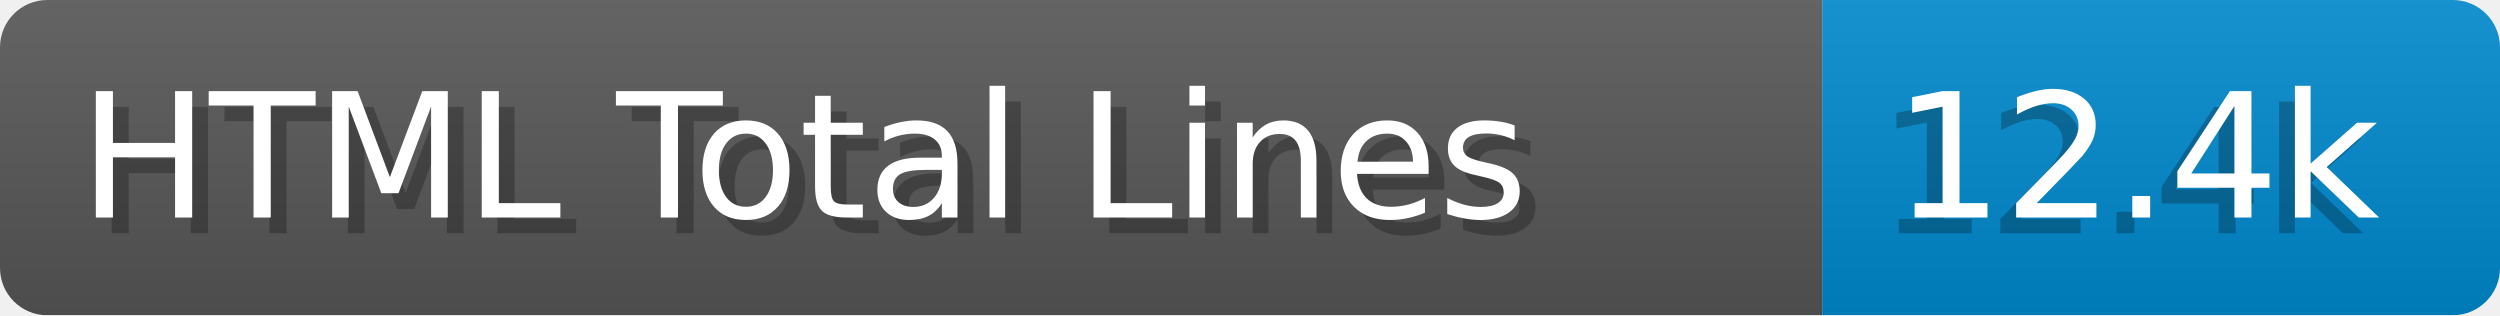
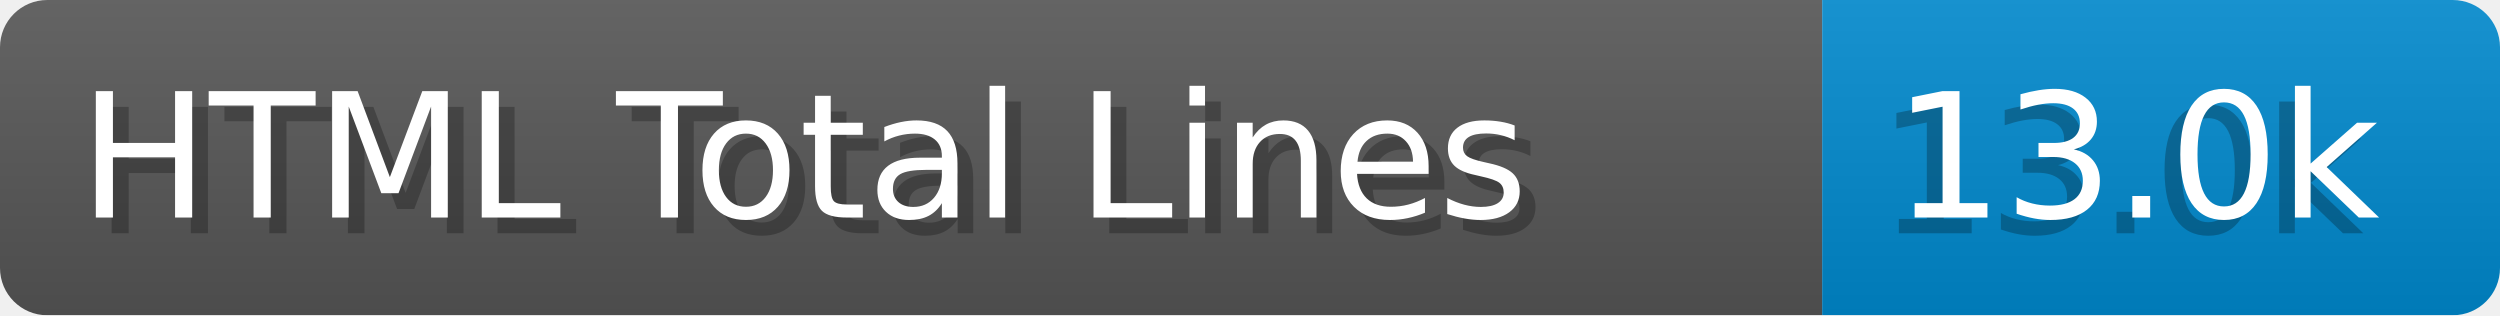
- <svg xmlns="http://www.w3.org/2000/svg" width="158.6" height="20" viewBox="0 0 1586.0 200" role="img" aria-label="HTML Total Lines: 12.4k">
+ <svg xmlns="http://www.w3.org/2000/svg" width="158.6" height="20" viewBox="0 0 1586.0 200" role="img" aria-label="HTML Total Lines: 13.0k">
  <linearGradient id="a" x2="0" y2="100%">
    <stop offset="0" stop-opacity=".1" stop-color="#EEE" />
    <stop offset="1" stop-opacity=".1" />
  </linearGradient>
  <mask id="m">
    <rect width="1586.0" height="200" rx="30" fill="#FFF" />
  </mask>
  <g mask="url(#m)">
    <rect width="1156.0" height="200" fill="#555" />
    <rect width="430.0" height="200" fill="#08C" x="1156.0" />
    <rect width="1586.0" height="200" fill="url(#a)" />
  </g>
  <g aria-hidden="true" fill="#fff" text-anchor="start" font-family="Verdana,DejaVu Sans,sans-serif" font-size="110">
    <text x="60" y="148" textLength="1056.0" fill="#000" opacity="0.25">HTML Total Lines</text>
    <text x="50" y="138" textLength="1056.0">HTML Total Lines</text>
-     <text x="1191.0" y="148" textLength="330.0" fill="#000" opacity="0.25">12.4k</text>
-     <text x="1201.0" y="138" textLength="330.0">12.4k</text>
+     <text x="1191.0" y="148" textLength="330.0" fill="#000" opacity="0.25">13.0k</text>
+     <text x="1201.0" y="138" textLength="330.0">13.0k</text>
  </g>
</svg>
